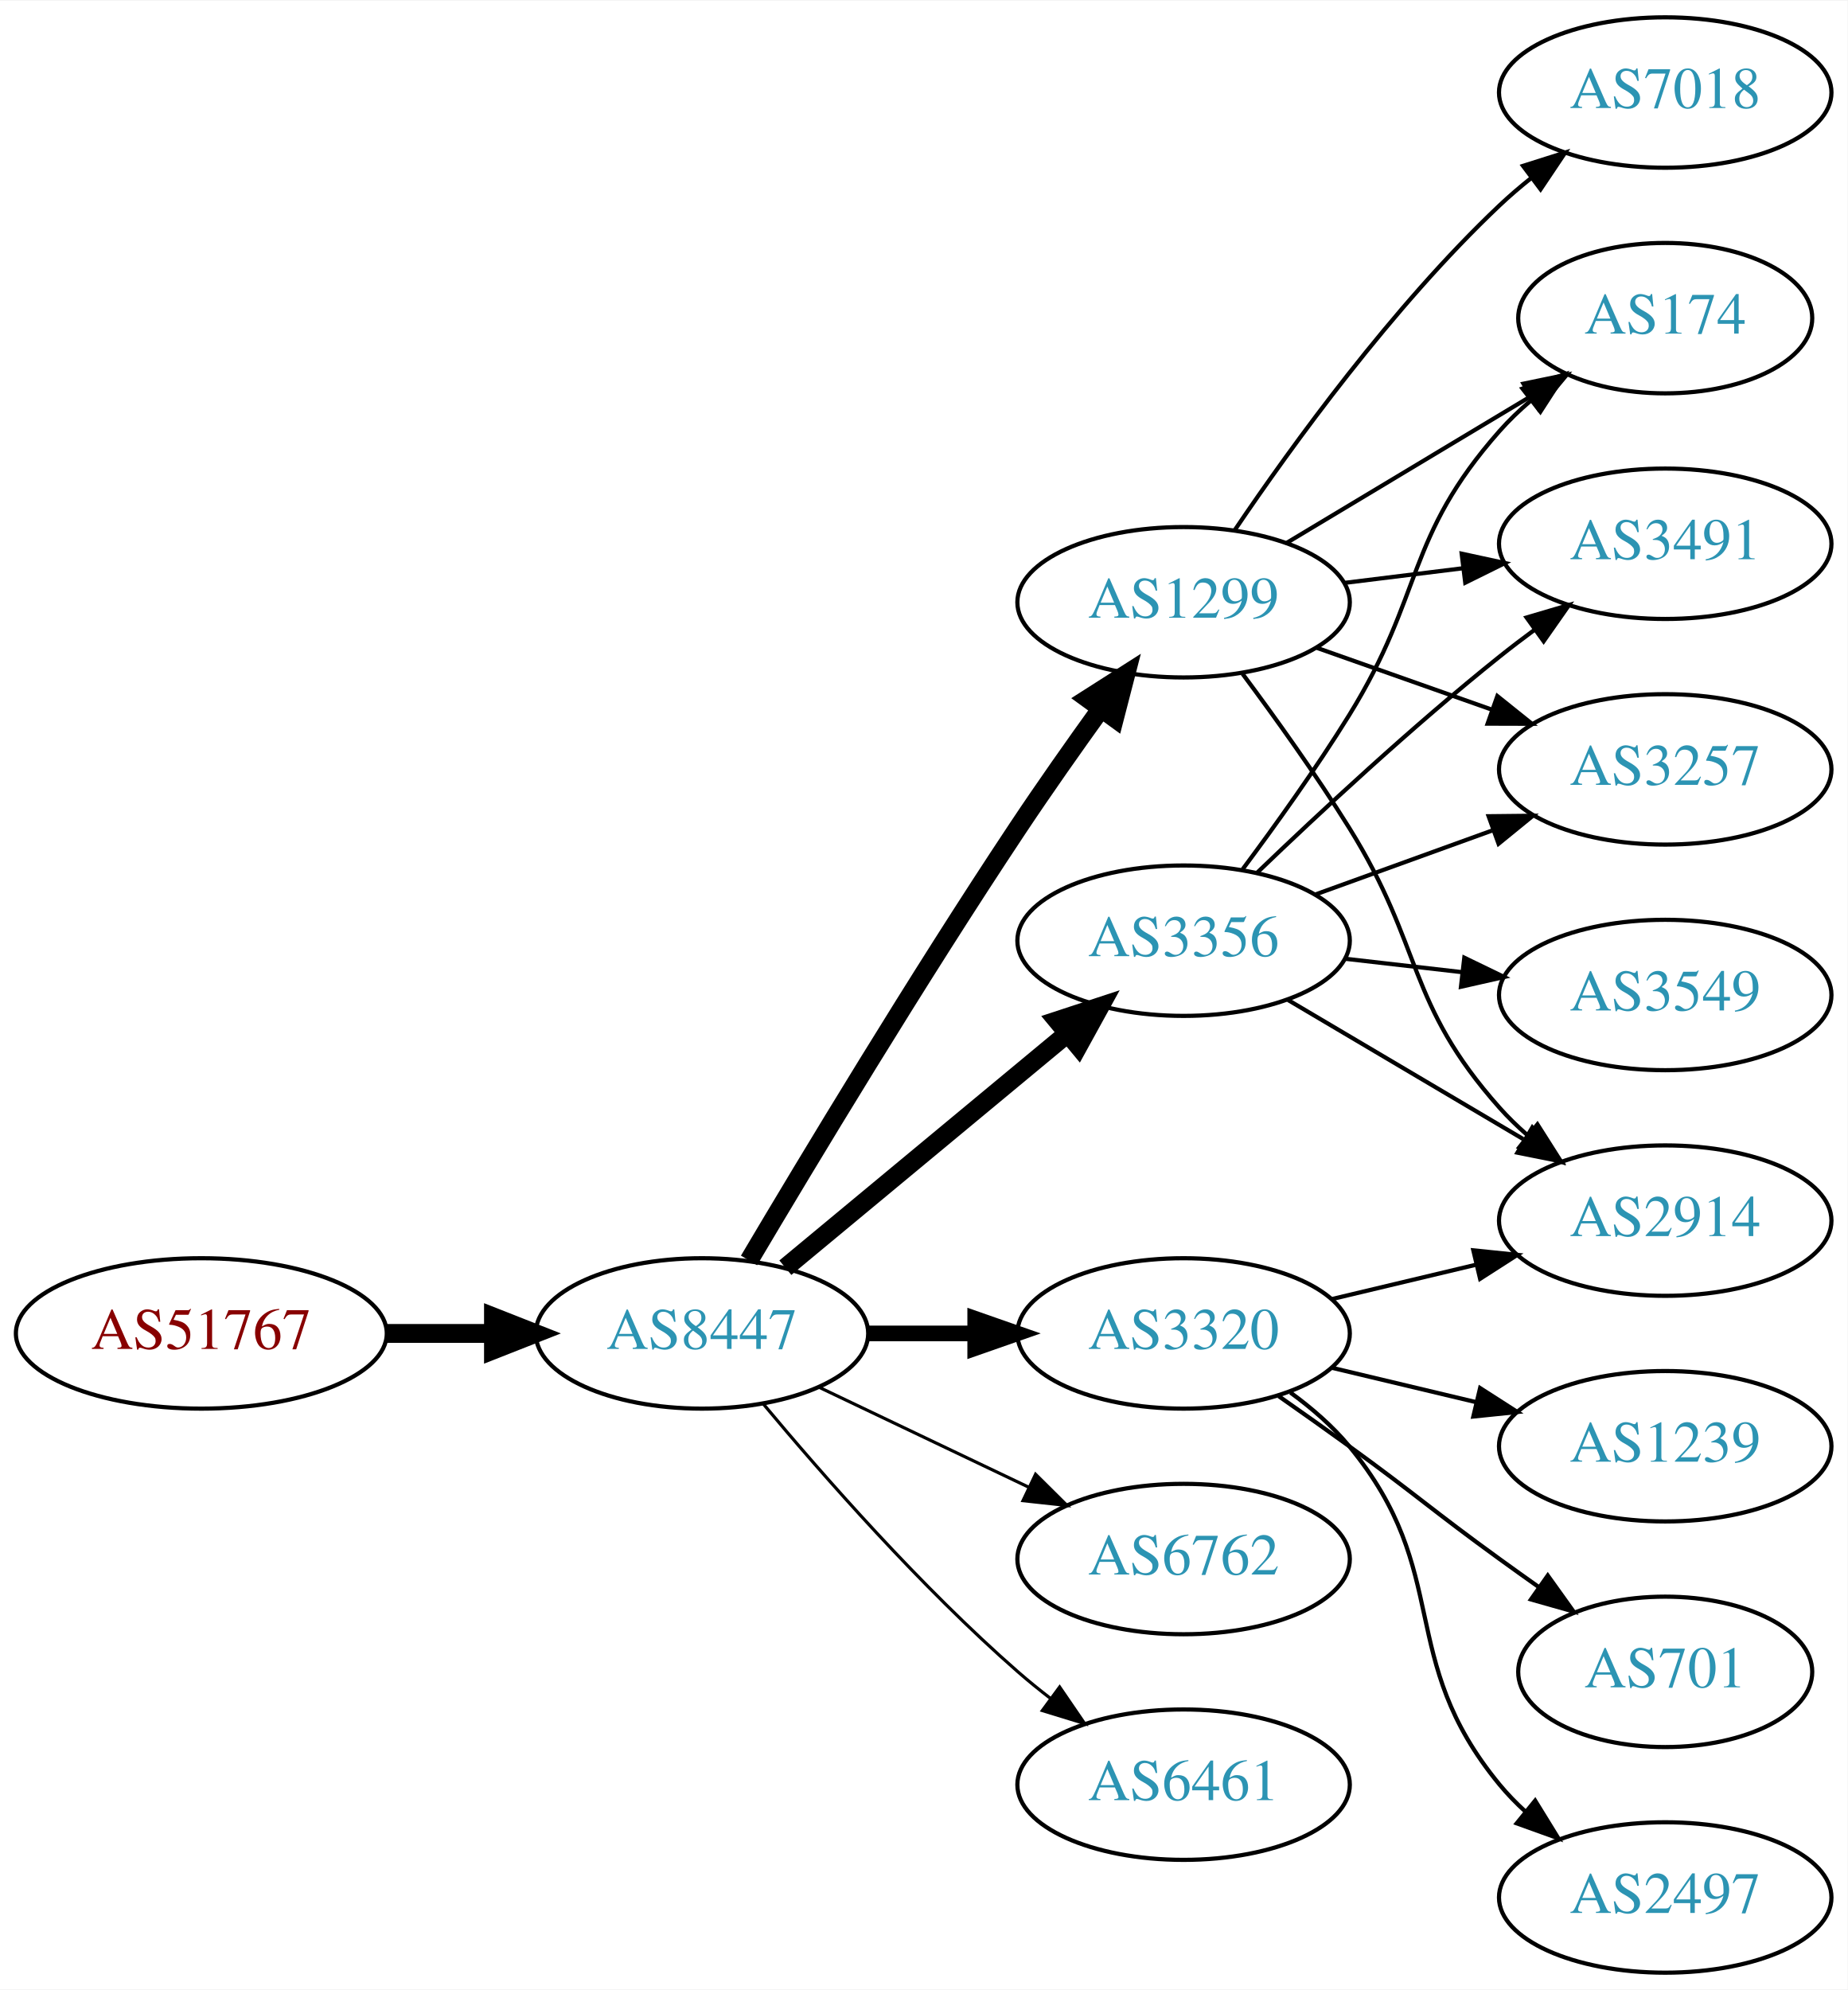
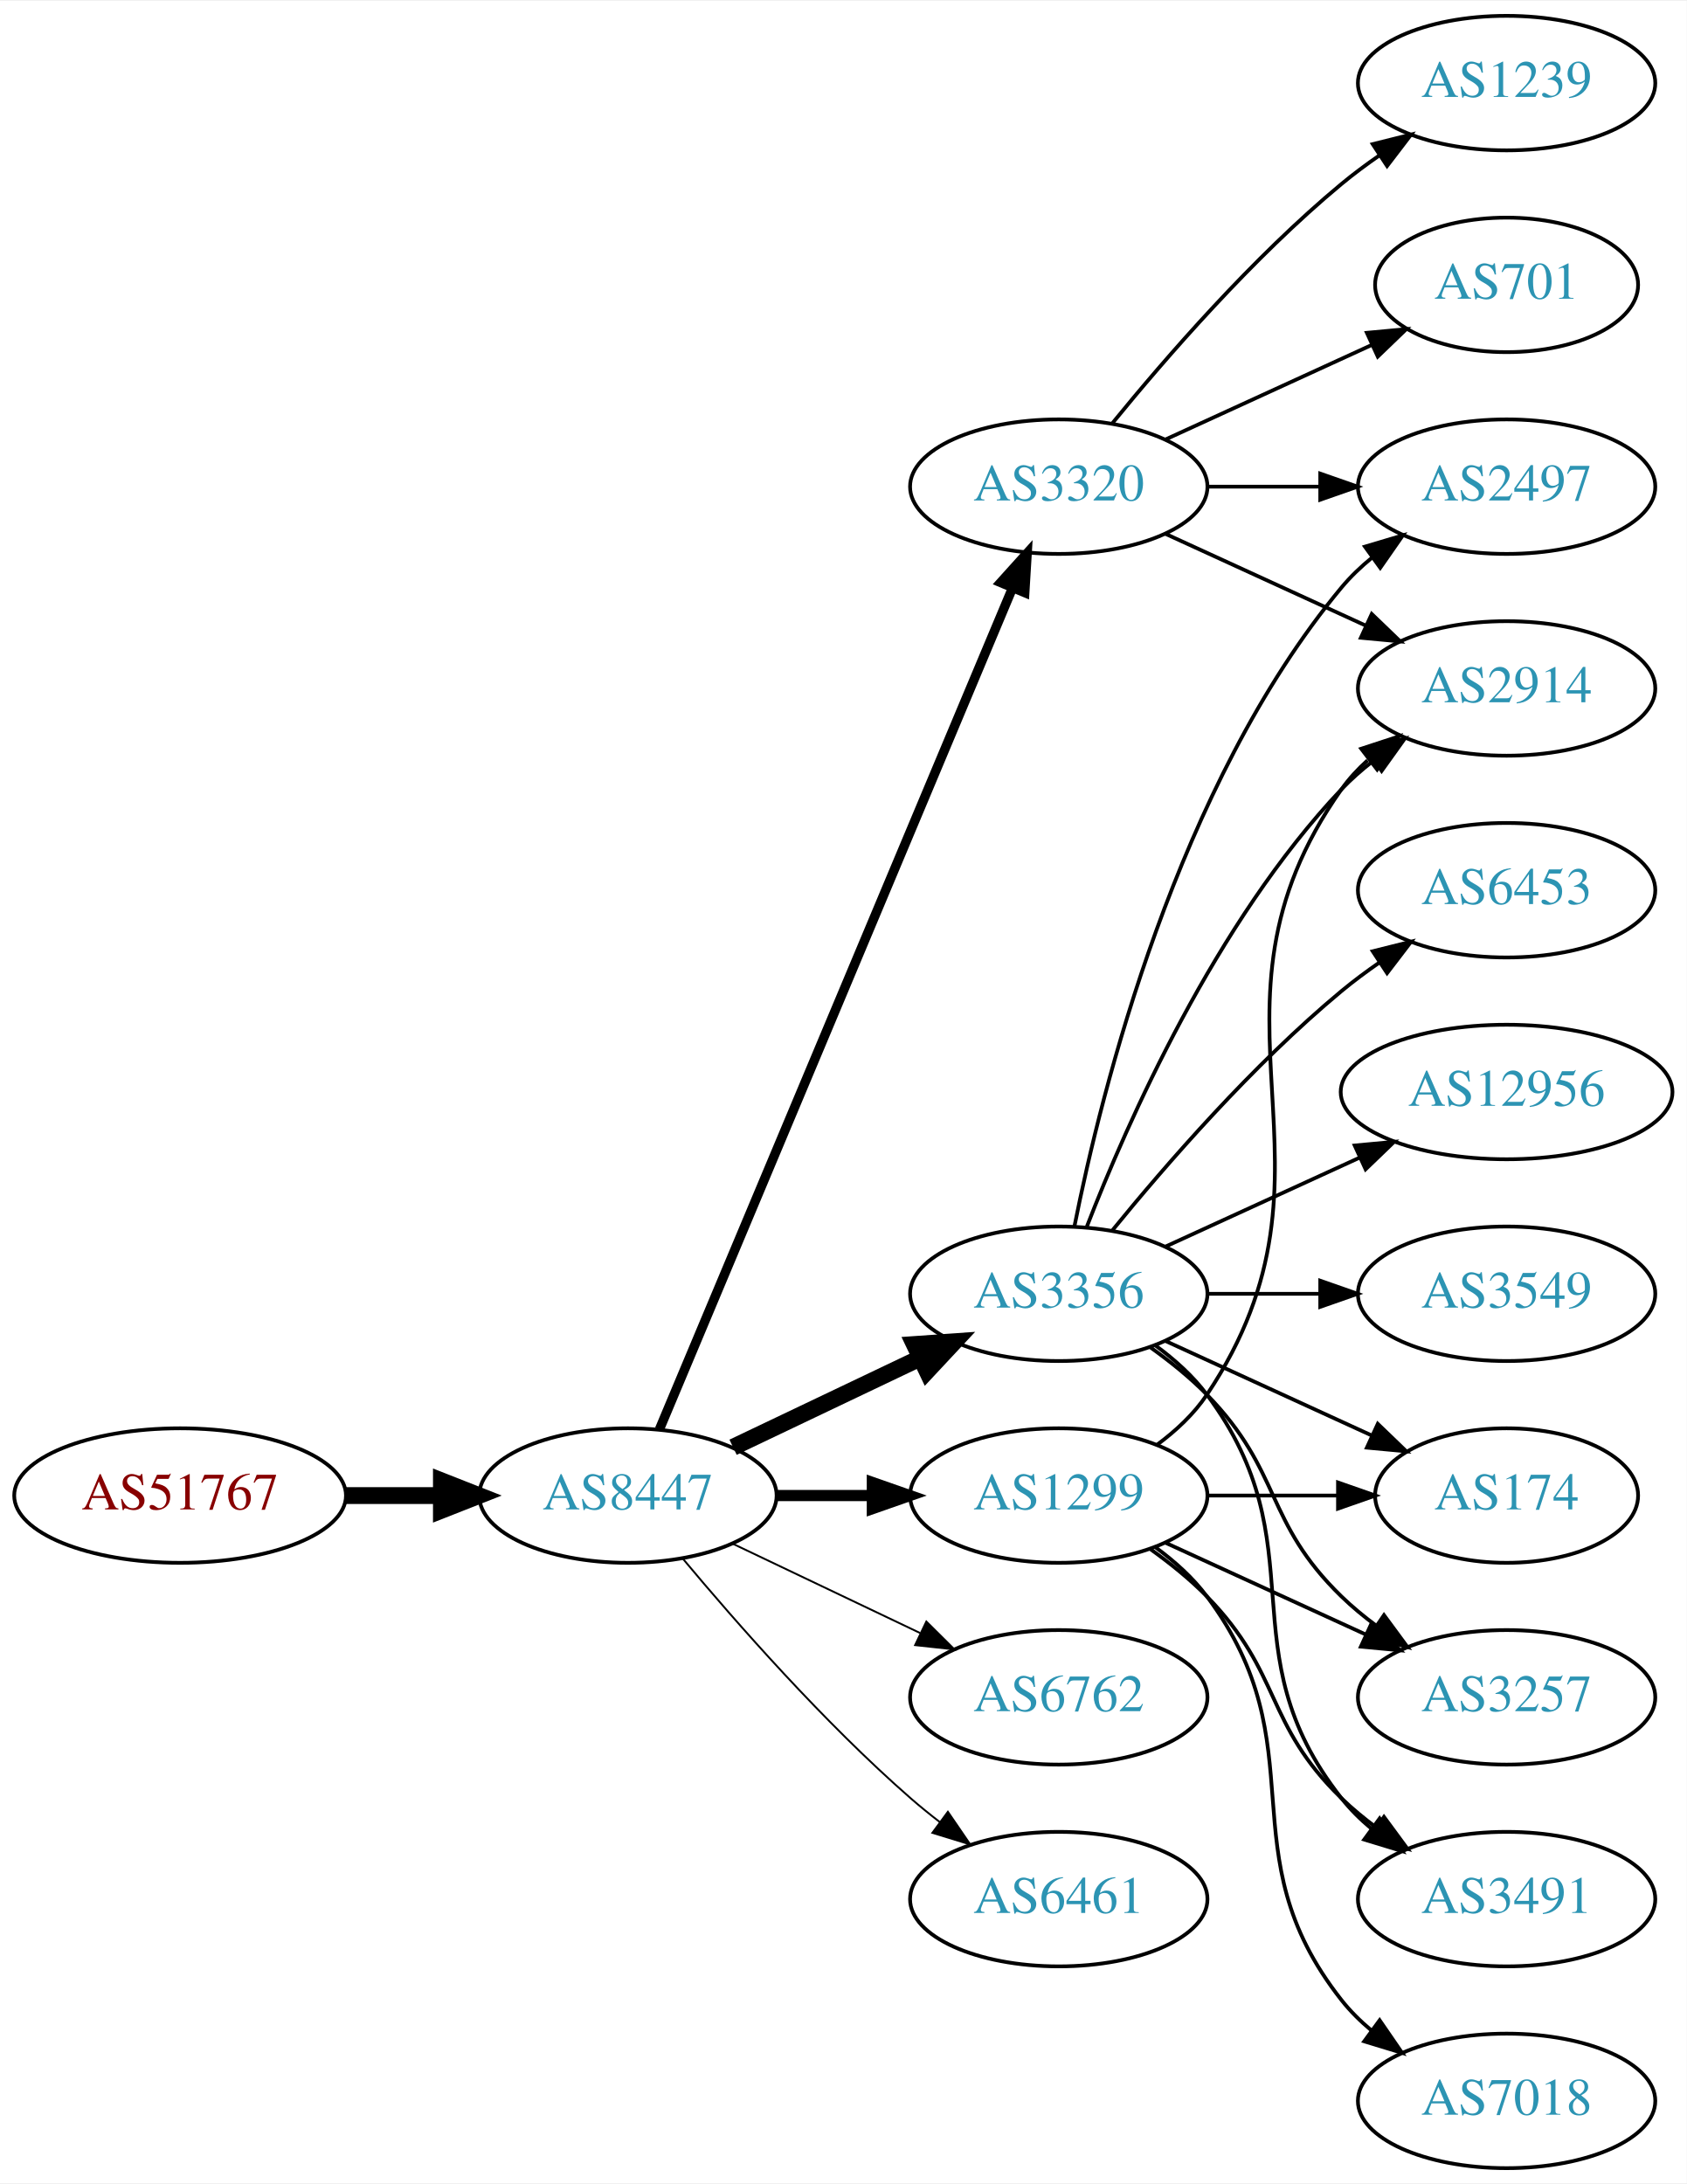
- <svg xmlns="http://www.w3.org/2000/svg" xmlns:xlink="http://www.w3.org/1999/xlink" width="442pt" height="476pt" viewBox="0.00 0.00 442.27 476.00">
-   <g id="graph0" class="graph" transform="scale(1 1) rotate(0) translate(4 472)">
-     <polygon fill="white" stroke="none" points="-4,4 -4,-472 438.271,-472 438.271,4 -4,4" />
+ <svg xmlns="http://www.w3.org/2000/svg" xmlns:xlink="http://www.w3.org/1999/xlink" width="451pt" height="584pt" viewBox="0.00 0.00 451.37 584.00">
+   <g id="graph0" class="graph" transform="scale(1 1) rotate(0) translate(4 580)">
+     <polygon fill="white" stroke="none" points="-4,4 -4,-580 447.37,-580 447.37,4 -4,4" />
    <g id="node1" class="node">
      <g id="a_node1">
        <a xlink:href="/asn/51767" xlink:title="AS51767 ~ Johanniter-Unfall-Hilfe [AT]">
-           <ellipse fill="#ffffff" stroke="black" cx="44.196" cy="-153" rx="44.393" ry="18" />
-           <text text-anchor="middle" x="44.196" y="-149.3" font-family="Times,serif" font-size="14.00" fill="#880000">AS51767</text>
+           <ellipse fill="#ffffff" stroke="black" cx="44.196" cy="-180" rx="44.393" ry="18" />
+           <text text-anchor="middle" x="44.196" y="-176.3" font-family="Times,serif" font-size="14.00" fill="#880000">AS51767</text>
        </a>
      </g>
    </g>
    <g id="node2" class="node">
      <g id="a_node2">
        <a xlink:href="/asn/8447" xlink:title="AS8447 ~ A1 Telekom Austria AG [AT]">
-           <ellipse fill="#ffffff" stroke="black" cx="164.039" cy="-153" rx="39.794" ry="18" />
-           <text text-anchor="middle" x="164.039" y="-149.3" font-family="Times,serif" font-size="14.00" fill="#2c94b3">AS8447</text>
+           <ellipse fill="#ffffff" stroke="black" cx="164.039" cy="-180" rx="39.794" ry="18" />
+           <text text-anchor="middle" x="164.039" y="-176.3" font-family="Times,serif" font-size="14.00" fill="#2c94b3">AS8447</text>
        </a>
      </g>
    </g>
    <g id="edge1" class="edge">
-       <path fill="none" stroke="black" stroke-width="4.5" d="M88.407,-153C96.72,-153 105.482,-153 113.965,-153" />
-       <polygon fill="black" stroke="black" stroke-width="4.5" points="114.123,-156.938 124.123,-153 114.123,-149.063 114.123,-156.938" />
+       <path fill="none" stroke="black" stroke-width="4.5" d="M88.407,-180C96.72,-180 105.482,-180 113.965,-180" />
+       <polygon fill="black" stroke="black" stroke-width="4.5" points="114.123,-183.938 124.123,-180 114.123,-176.063 114.123,-183.938" />
    </g>
    <g id="node3" class="node">
      <g id="a_node3">
-         <a xlink:href="/asn/3356" xlink:title="AS3356 ~ Level 3 Parent, LLC [US]">
-           <ellipse fill="#ffffff" stroke="black" cx="279.332" cy="-247" rx="39.794" ry="18" />
-           <text text-anchor="middle" x="279.332" y="-243.3" font-family="Times,serif" font-size="14.00" fill="#2c94b3">AS3356</text>
+         <a xlink:href="/asn/1299" xlink:title="AS1299 ~ Telia Carrier [EU]">
+           <ellipse fill="#ffffff" stroke="black" cx="279.332" cy="-180" rx="39.794" ry="18" />
+           <text text-anchor="middle" x="279.332" y="-176.3" font-family="Times,serif" font-size="14.00" fill="#2c94b3">AS1299</text>
        </a>
      </g>
    </g>
    <g id="edge2" class="edge">
-       <path fill="none" stroke="black" stroke-width="4.5" d="M184.001,-168.733C202.464,-184.052 230.7,-207.48 251.471,-224.713" />
-       <polygon fill="black" stroke="black" stroke-width="4.5" points="249.097,-227.86 259.307,-231.215 254.125,-221.8 249.097,-227.86" />
+       <path fill="none" stroke="black" stroke-width="3" d="M203.711,-180C211.914,-180 220.678,-180 229.21,-180" />
+       <polygon fill="black" stroke="black" stroke-width="3" points="229.449,-183.5 239.449,-180 229.449,-176.5 229.449,-183.5" />
    </g>
    <g id="node4" class="node">
      <g id="a_node4">
-         <a xlink:href="/asn/3320" xlink:title="AS3320 ~ DTAG [DE]">
-           <ellipse fill="#ffffff" stroke="black" cx="279.332" cy="-153" rx="39.794" ry="18" />
-           <text text-anchor="middle" x="279.332" y="-149.3" font-family="Times,serif" font-size="14.00" fill="#2c94b3">AS3320</text>
+         <a xlink:href="/asn/3356" xlink:title="AS3356 ~ Level 3 Parent, LLC [US]">
+           <ellipse fill="#ffffff" stroke="black" cx="279.332" cy="-234" rx="39.794" ry="18" />
+           <text text-anchor="middle" x="279.332" y="-230.3" font-family="Times,serif" font-size="14.00" fill="#2c94b3">AS3356</text>
        </a>
      </g>
    </g>
    <g id="edge3" class="edge">
-       <path fill="none" stroke="black" stroke-width="3.75" d="M203.711,-153C211.914,-153 220.678,-153 229.21,-153" />
-       <polygon fill="black" stroke="black" stroke-width="3.75" points="229.449,-156.5 239.449,-153 229.449,-149.5 229.449,-156.5" />
+       <path fill="none" stroke="black" stroke-width="4.5" d="M192.175,-192.934C207.169,-200.081 225.99,-209.052 242.213,-216.785" />
+       <polygon fill="black" stroke="black" stroke-width="4.5" points="240.695,-220.423 251.417,-221.171 244.084,-213.314 240.695,-220.423" />
    </g>
    <g id="node5" class="node">
      <g id="a_node5">
-         <a xlink:href="/asn/6762" xlink:title="AS6762 ~ TELECOM ITALIA SPARKLE S.p.A. [IT]">
-           <ellipse fill="#ffffff" stroke="black" cx="279.332" cy="-99" rx="39.794" ry="18" />
-           <text text-anchor="middle" x="279.332" y="-95.3" font-family="Times,serif" font-size="14.00" fill="#2c94b3">AS6762</text>
+         <a xlink:href="/asn/3320" xlink:title="AS3320 ~ DTAG [DE]">
+           <ellipse fill="#ffffff" stroke="black" cx="279.332" cy="-450" rx="39.794" ry="18" />
+           <text text-anchor="middle" x="279.332" y="-446.3" font-family="Times,serif" font-size="14.00" fill="#2c94b3">AS3320</text>
        </a>
      </g>
    </g>
    <g id="edge4" class="edge">
-       <path fill="none" stroke="black" stroke-width="0.75" d="M192.175,-140.066C207.169,-132.919 225.99,-123.948 242.213,-116.215" />
-       <polygon fill="black" stroke="black" stroke-width="0.75" points="243.895,-119.291 251.417,-111.829 240.884,-112.972 243.895,-119.291" />
+       <path fill="none" stroke="black" stroke-width="2.5" d="M172.472,-197.715C191.797,-243.771 243.72,-367.514 266.893,-422.739" />
+       <polygon fill="black" stroke="black" stroke-width="2.5" points="263.774,-424.352 270.871,-432.219 270.229,-421.644 263.774,-424.352" />
    </g>
    <g id="node6" class="node">
      <g id="a_node6">
-         <a xlink:href="/asn/1299" xlink:title="AS1299 ~ Telia Carrier [EU]">
-           <ellipse fill="#ffffff" stroke="black" cx="279.332" cy="-328" rx="39.794" ry="18" />
-           <text text-anchor="middle" x="279.332" y="-324.3" font-family="Times,serif" font-size="14.00" fill="#2c94b3">AS1299</text>
+         <a xlink:href="/asn/6762" xlink:title="AS6762 ~ TELECOM ITALIA SPARKLE S.p.A. [IT]">
+           <ellipse fill="#ffffff" stroke="black" cx="279.332" cy="-126" rx="39.794" ry="18" />
+           <text text-anchor="middle" x="279.332" y="-122.3" font-family="Times,serif" font-size="14.00" fill="#2c94b3">AS6762</text>
        </a>
      </g>
    </g>
    <g id="edge5" class="edge">
-       <path fill="none" stroke="black" stroke-width="4.5" d="M175.303,-170.467C189.366,-194.202 215.625,-237.829 239.685,-274 245.975,-283.456 253.147,-293.632 259.591,-302.572" />
-       <polygon fill="black" stroke="black" stroke-width="4.5" points="256.432,-304.923 265.494,-310.702 262.805,-300.296 256.432,-304.923" />
+       <path fill="none" stroke="black" stroke-width="0.5" d="M192.175,-167.066C207.169,-159.919 225.99,-150.948 242.213,-143.215" />
+       <polygon fill="black" stroke="black" stroke-width="0.5" points="243.895,-146.291 251.417,-138.829 240.884,-139.972 243.895,-146.291" />
    </g>
    <g id="node7" class="node">
      <g id="a_node7">
        <a xlink:href="/asn/6461" xlink:title="AS6461 ~ Zayo Bandwidth [US]">
-           <ellipse fill="#ffffff" stroke="black" cx="279.332" cy="-45" rx="39.794" ry="18" />
-           <text text-anchor="middle" x="279.332" y="-41.3" font-family="Times,serif" font-size="14.00" fill="#2c94b3">AS6461</text>
+           <ellipse fill="#ffffff" stroke="black" cx="279.332" cy="-72" rx="39.794" ry="18" />
+           <text text-anchor="middle" x="279.332" y="-68.3" font-family="Times,serif" font-size="14.00" fill="#2c94b3">AS6461</text>
        </a>
      </g>
    </g>
    <g id="edge6" class="edge">
-       <path fill="none" stroke="black" stroke-width="0.75" d="M178.669,-136.183C192.951,-119.071 216.498,-92.255 239.685,-72 242.151,-69.846 244.789,-67.706 247.487,-65.628" />
-       <polygon fill="black" stroke="black" stroke-width="0.75" points="249.66,-68.375 255.641,-59.63 245.512,-62.736 249.66,-68.375" />
+       <path fill="none" stroke="black" stroke-width="0.5" d="M178.669,-163.183C192.951,-146.071 216.498,-119.255 239.685,-99 242.151,-96.846 244.789,-94.706 247.487,-92.628" />
+       <polygon fill="black" stroke="black" stroke-width="0.5" points="249.66,-95.375 255.641,-86.63 245.512,-89.736 249.66,-95.375" />
+     </g>
+     <g id="node11" class="node">
+       <g id="a_node11">
+         <a xlink:href="/asn/174" xlink:title="AS174 ~ Cogent Communications [US]">
+           <ellipse fill="#ffffff" stroke="black" cx="399.174" cy="-180" rx="35.194" ry="18" />
+           <text text-anchor="middle" x="399.174" y="-176.3" font-family="Times,serif" font-size="14.00" fill="#2c94b3">AS174</text>
+         </a>
+       </g>
+     </g>
+     <g id="edge21" class="edge">
+       <path fill="none" stroke="black" d="M319.244,-180C330.331,-180 342.491,-180 353.873,-180" />
+       <polygon fill="black" stroke="black" points="354.055,-183.5 364.055,-180 354.055,-176.5 354.055,-183.5" />
+     </g>
+     <g id="node12" class="node">
+       <g id="a_node12">
+         <a xlink:href="/asn/3257" xlink:title="AS3257 ~ GTT [DE]">
+           <ellipse fill="#ffffff" stroke="black" cx="399.174" cy="-126" rx="39.794" ry="18" />
+           <text text-anchor="middle" x="399.174" y="-122.3" font-family="Times,serif" font-size="14.00" fill="#2c94b3">AS3257</text>
+         </a>
+       </g>
+     </g>
+     <g id="edge22" class="edge">
+       <path fill="none" stroke="black" d="M307.96,-167.339C323.917,-160.027 344.188,-150.739 361.471,-142.819" />
+       <polygon fill="black" stroke="black" points="363.085,-145.929 370.718,-138.581 360.169,-139.565 363.085,-145.929" />
+     </g>
+     <g id="node14" class="node">
+       <g id="a_node14">
+         <a xlink:href="/asn/3491" xlink:title="AS3491 ~ PCCW Global, Inc. [US]">
+           <ellipse fill="#ffffff" stroke="black" cx="399.174" cy="-72" rx="39.794" ry="18" />
+           <text text-anchor="middle" x="399.174" y="-68.3" font-family="Times,serif" font-size="14.00" fill="#2c94b3">AS3491</text>
+         </a>
+       </g>
+     </g>
+     <g id="edge20" class="edge">
+       <path fill="none" stroke="black" d="M303.926,-165.611C309.182,-161.852 314.513,-157.563 318.978,-153 339.151,-132.383 334.285,-119.094 354.978,-99 357.823,-96.237 360.997,-93.614 364.297,-91.166" />
+       <polygon fill="black" stroke="black" points="366.363,-93.993 372.645,-85.462 362.414,-88.214 366.363,-93.993" />
+     </g>
+     <g id="node15" class="node">
+       <g id="a_node15">
+         <a xlink:href="/asn/2914" xlink:title="AS2914 ~ NTT America, Inc. [US]">
+           <ellipse fill="#ffffff" stroke="black" cx="399.174" cy="-396" rx="39.794" ry="18" />
+           <text text-anchor="middle" x="399.174" y="-392.3" font-family="Times,serif" font-size="14.00" fill="#2c94b3">AS2914</text>
+         </a>
+       </g>
+     </g>
+     <g id="edge19" class="edge">
+       <path fill="none" stroke="black" d="M305.651,-193.607C310.707,-197.351 315.518,-201.831 318.978,-207 360.003,-268.294 312.399,-308.775 354.978,-369 356.969,-371.816 359.356,-374.401 361.972,-376.76" />
+       <polygon fill="black" stroke="black" points="360.271,-379.865 370.34,-383.162 364.525,-374.306 360.271,-379.865" />
+     </g>
+     <g id="node18" class="node">
+       <g id="a_node18">
+         <a xlink:href="/asn/7018" xlink:title="AS7018 ~ AT&amp;T Services, Inc. [US]">
+           <ellipse fill="#ffffff" stroke="black" cx="399.174" cy="-18" rx="39.794" ry="18" />
+           <text text-anchor="middle" x="399.174" y="-14.3" font-family="Times,serif" font-size="14.00" fill="#2c94b3">AS7018</text>
+         </a>
+       </g>
+     </g>
+     <g id="edge23" class="edge">
+       <path fill="none" stroke="black" d="M305.262,-166.118C310.338,-162.389 315.256,-157.984 318.978,-153 349.249,-112.458 323.679,-84.754 354.978,-45 357.303,-42.047 360.047,-39.33 363.006,-36.853" />
+       <polygon fill="black" stroke="black" points="365.199,-39.585 371.203,-30.855 361.065,-33.936 365.199,-39.585" />
    </g>
    <g id="node8" class="node">
      <g id="a_node8">
-         <a xlink:href="/asn/174" xlink:title="AS174 ~ Cogent Communications [US]">
-           <ellipse fill="#ffffff" stroke="black" cx="394.625" cy="-396" rx="35.194" ry="18" />
-           <text text-anchor="middle" x="394.625" y="-392.3" font-family="Times,serif" font-size="14.00" fill="#2c94b3">AS174</text>
+         <a xlink:href="/asn/6453" xlink:title="AS6453 ~ TATA COMMUNICATIONS (AMERICA) INC [US]">
+           <ellipse fill="#ffffff" stroke="black" cx="399.174" cy="-342" rx="39.794" ry="18" />
+           <text text-anchor="middle" x="399.174" y="-338.3" font-family="Times,serif" font-size="14.00" fill="#2c94b3">AS6453</text>
        </a>
      </g>
    </g>
    <g id="edge7" class="edge">
-       <path fill="none" stroke="black" d="M293.472,-264.105C301.25,-274.529 311.093,-288.255 318.978,-301 336.969,-330.081 332.328,-343.38 354.978,-369 357.201,-371.514 359.703,-373.915 362.338,-376.176" />
-       <polygon fill="black" stroke="black" points="360.448,-379.14 370.494,-382.505 364.739,-373.609 360.448,-379.14" />
+       <path fill="none" stroke="black" d="M293.751,-251.065C307.865,-268.375 331.28,-295.345 354.978,-315 358.194,-317.668 361.695,-320.27 365.265,-322.741" />
+       <polygon fill="black" stroke="black" points="363.343,-325.666 373.622,-328.236 367.189,-319.817 363.343,-325.666" />
    </g>
    <g id="node9" class="node">
      <g id="a_node9">
-         <a xlink:href="/asn/3491" xlink:title="AS3491 ~ PCCW Global, Inc. [US]">
-           <ellipse fill="#ffffff" stroke="black" cx="394.625" cy="-342" rx="39.794" ry="18" />
-           <text text-anchor="middle" x="394.625" y="-338.3" font-family="Times,serif" font-size="14.00" fill="#2c94b3">AS3491</text>
+         <a xlink:href="/asn/2497" xlink:title="AS2497 ~ Internet Initiative Japan Inc. [JP]">
+           <ellipse fill="#ffffff" stroke="black" cx="399.174" cy="-450" rx="39.794" ry="18" />
+           <text text-anchor="middle" x="399.174" y="-446.3" font-family="Times,serif" font-size="14.00" fill="#2c94b3">AS2497</text>
        </a>
      </g>
    </g>
    <g id="edge8" class="edge">
-       <path fill="none" stroke="black" d="M296.975,-263.312C311.751,-277.51 334.164,-298.363 354.978,-315 357.681,-317.161 360.546,-319.344 363.444,-321.484" />
-       <polygon fill="black" stroke="black" points="361.436,-324.35 371.599,-327.344 365.521,-318.666 361.436,-324.35" />
+       <path fill="none" stroke="black" d="M283.53,-252.073C290.694,-288.141 310.968,-370.125 354.978,-423 357.383,-425.889 360.179,-428.563 363.172,-431.013" />
+       <polygon fill="black" stroke="black" points="361.26,-433.95 371.415,-436.973 365.361,-428.277 361.26,-433.95" />
    </g>
    <g id="node10" class="node">
      <g id="a_node10">
-         <a xlink:href="/asn/3257" xlink:title="AS3257 ~ GTT [DE]">
-           <ellipse fill="#ffffff" stroke="black" cx="394.625" cy="-288" rx="39.794" ry="18" />
-           <text text-anchor="middle" x="394.625" y="-284.3" font-family="Times,serif" font-size="14.00" fill="#2c94b3">AS3257</text>
+         <a xlink:href="/asn/12956" xlink:title="AS12956 ~ TELXIUS [ES]">
+           <ellipse fill="#ffffff" stroke="black" cx="399.174" cy="-288" rx="44.393" ry="18" />
+           <text text-anchor="middle" x="399.174" y="-284.3" font-family="Times,serif" font-size="14.00" fill="#2c94b3">AS12956</text>
        </a>
      </g>
    </g>
    <g id="edge9" class="edge">
-       <path fill="none" stroke="black" d="M310.99,-258.095C323.963,-262.79 339.256,-268.324 353.137,-273.348" />
-       <polygon fill="black" stroke="black" points="352.347,-276.784 362.941,-276.896 354.729,-270.202 352.347,-276.784" />
-     </g>
-     <g id="node11" class="node">
-       <g id="a_node11">
-         <a xlink:href="/asn/3549" xlink:title="AS3549 ~ Level 3 Parent, LLC [US]">
-           <ellipse fill="#ffffff" stroke="black" cx="394.625" cy="-234" rx="39.794" ry="18" />
-           <text text-anchor="middle" x="394.625" y="-230.3" font-family="Times,serif" font-size="14.00" fill="#2c94b3">AS3549</text>
-         </a>
-       </g>
+       <path fill="none" stroke="black" d="M307.96,-246.661C323.458,-253.762 343.025,-262.728 359.971,-270.494" />
+       <polygon fill="black" stroke="black" points="358.525,-273.681 369.074,-274.665 361.441,-267.317 358.525,-273.681" />
    </g>
    <g id="edge10" class="edge">
-       <path fill="none" stroke="black" d="M318.057,-242.671C327.038,-241.641 336.737,-240.528 346.094,-239.454" />
-       <polygon fill="black" stroke="black" points="346.529,-242.927 356.064,-238.31 345.731,-235.973 346.529,-242.927" />
-     </g>
-     <g id="node12" class="node">
-       <g id="a_node12">
-         <a xlink:href="/asn/2914" xlink:title="AS2914 ~ NTT America, Inc. [US]">
-           <ellipse fill="#ffffff" stroke="black" cx="394.625" cy="-180" rx="39.794" ry="18" />
-           <text text-anchor="middle" x="394.625" y="-176.3" font-family="Times,serif" font-size="14.00" fill="#2c94b3">AS2914</text>
-         </a>
-       </g>
+       <path fill="none" stroke="black" d="M307.96,-221.339C324.377,-213.817 345.358,-204.202 362.955,-196.139" />
+       <polygon fill="black" stroke="black" points="364.7,-199.189 372.332,-191.842 361.783,-192.826 364.7,-199.189" />
    </g>
    <g id="edge11" class="edge">
-       <path fill="none" stroke="black" d="M304.358,-232.791C320.73,-223.109 342.618,-210.165 360.622,-199.518" />
-       <polygon fill="black" stroke="black" points="362.807,-202.292 369.633,-194.188 359.244,-196.266 362.807,-202.292" />
-     </g>
-     <g id="edge12" class="edge">
-       <path fill="none" stroke="black" d="M314.939,-161.248C325.81,-163.838 337.964,-166.735 349.407,-169.462" />
-       <polygon fill="black" stroke="black" points="348.69,-172.889 359.229,-171.803 350.313,-166.08 348.69,-172.889" />
+       <path fill="none" stroke="black" d="M303.926,-219.611C309.182,-215.852 314.513,-211.563 318.978,-207 339.151,-186.383 334.285,-173.094 354.978,-153 357.823,-150.237 360.997,-147.614 364.297,-145.166" />
+       <polygon fill="black" stroke="black" points="366.363,-147.994 372.645,-139.462 362.414,-142.214 366.363,-147.994" />
    </g>
    <g id="node13" class="node">
      <g id="a_node13">
-         <a xlink:href="/asn/1239" xlink:title="AS1239 ~ Sprint [US]">
-           <ellipse fill="#ffffff" stroke="black" cx="394.625" cy="-126" rx="39.794" ry="18" />
-           <text text-anchor="middle" x="394.625" y="-122.3" font-family="Times,serif" font-size="14.00" fill="#2c94b3">AS1239</text>
-         </a>
-       </g>
+         <a xlink:href="/asn/3549" xlink:title="AS3549 ~ Level 3 Parent, LLC [US]">
+           <ellipse fill="#ffffff" stroke="black" cx="399.174" cy="-234" rx="39.794" ry="18" />
+           <text text-anchor="middle" x="399.174" y="-230.3" font-family="Times,serif" font-size="14.00" fill="#2c94b3">AS3549</text>
+         </a>
+       </g>
+     </g>
+     <g id="edge12" class="edge">
+       <path fill="none" stroke="black" d="M319.244,-234C328.798,-234 339.147,-234 349.11,-234" />
+       <polygon fill="black" stroke="black" points="349.302,-237.5 359.302,-234 349.302,-230.5 349.302,-237.5" />
    </g>
    <g id="edge13" class="edge">
-       <path fill="none" stroke="black" d="M314.939,-144.752C325.81,-142.162 337.964,-139.265 349.407,-136.538" />
-       <polygon fill="black" stroke="black" points="350.313,-139.92 359.229,-134.197 348.69,-133.111 350.313,-139.92" />
-     </g>
-     <g id="node14" class="node">
-       <g id="a_node14">
-         <a xlink:href="/asn/701" xlink:title="AS701 ~ UUNET [US]">
-           <ellipse fill="#ffffff" stroke="black" cx="394.625" cy="-72" rx="35.194" ry="18" />
-           <text text-anchor="middle" x="394.625" y="-68.3" font-family="Times,serif" font-size="14.00" fill="#2c94b3">AS701</text>
-         </a>
-       </g>
+       <path fill="none" stroke="black" d="M305.262,-220.118C310.338,-216.389 315.256,-211.984 318.978,-207 349.249,-166.458 323.679,-138.754 354.978,-99 357.303,-96.047 360.047,-93.33 363.006,-90.853" />
+       <polygon fill="black" stroke="black" points="365.199,-93.585 371.203,-84.855 361.065,-87.936 365.199,-93.585" />
    </g>
    <g id="edge14" class="edge">
-       <path fill="none" stroke="black" d="M302.089,-137.991C307.623,-134.121 313.542,-129.936 318.978,-126 335.178,-114.271 338.778,-110.729 354.978,-99 358.007,-96.807 361.186,-94.537 364.364,-92.287" />
-       <polygon fill="black" stroke="black" points="366.506,-95.059 372.675,-86.445 362.481,-89.333 366.506,-95.059" />
-     </g>
-     <g id="node15" class="node">
-       <g id="a_node15">
-         <a xlink:href="/asn/2497" xlink:title="AS2497 ~ Internet Initiative Japan Inc. [JP]">
-           <ellipse fill="#ffffff" stroke="black" cx="394.625" cy="-18" rx="39.794" ry="18" />
-           <text text-anchor="middle" x="394.625" y="-14.3" font-family="Times,serif" font-size="14.00" fill="#2c94b3">AS2497</text>
-         </a>
-       </g>
-     </g>
-     <g id="edge15" class="edge">
-       <path fill="none" stroke="black" d="M304.912,-138.844C310.007,-135.128 315.02,-130.799 318.978,-126 344.043,-95.606 329.913,-75.394 354.978,-45 356.833,-42.751 358.92,-40.604 361.139,-38.576" />
-       <polygon fill="black" stroke="black" points="363.488,-41.178 369.044,-32.156 359.075,-35.744 363.488,-41.178" />
+       <path fill="none" stroke="black" d="M286.855,-251.994C297.605,-279.728 321.262,-333.429 354.978,-369 357.564,-371.728 360.481,-374.294 363.55,-376.677" />
+       <polygon fill="black" stroke="black" points="361.704,-379.658 371.898,-382.543 365.728,-373.93 361.704,-379.658" />
+     </g>
+     <g id="edge17" class="edge">
+       <path fill="none" stroke="black" d="M319.244,-450C328.798,-450 339.147,-450 349.11,-450" />
+       <polygon fill="black" stroke="black" points="349.302,-453.5 359.302,-450 349.302,-446.5 349.302,-453.5" />
    </g>
    <g id="edge18" class="edge">
-       <path fill="none" stroke="black" d="M304.082,-342.255C321.033,-352.429 343.998,-366.214 362.427,-377.275" />
-       <polygon fill="black" stroke="black" points="360.688,-380.313 371.064,-382.459 364.291,-374.311 360.688,-380.313" />
-     </g>
-     <g id="edge17" class="edge">
-       <path fill="none" stroke="black" d="M317.742,-332.623C326.83,-333.746 336.667,-334.962 346.152,-336.134" />
-       <polygon fill="black" stroke="black" points="345.9,-339.629 356.254,-337.382 346.758,-332.682 345.9,-339.629" />
-     </g>
-     <g id="edge19" class="edge">
-       <path fill="none" stroke="black" d="M311.289,-317.07C324.153,-312.528 339.259,-307.195 352.995,-302.345" />
-       <polygon fill="black" stroke="black" points="354.44,-305.547 362.704,-298.917 352.109,-298.946 354.44,-305.547" />
-     </g>
-     <g id="edge16" class="edge">
-       <path fill="none" stroke="black" d="M293.443,-310.878C301.212,-300.447 311.054,-286.721 318.978,-274 336.852,-245.308 332.51,-232.257 354.978,-207 356.967,-204.764 359.176,-202.616 361.502,-200.577" />
-       <polygon fill="black" stroke="black" points="364.034,-203.036 369.709,-194.09 359.694,-197.545 364.034,-203.036" />
+       <path fill="none" stroke="black" d="M307.96,-437.339C323.917,-430.027 344.188,-420.739 361.471,-412.819" />
+       <polygon fill="black" stroke="black" points="363.085,-415.929 370.718,-408.581 360.169,-409.565 363.085,-415.929" />
    </g>
    <g id="node16" class="node">
      <g id="a_node16">
-         <a xlink:href="/asn/7018" xlink:title="AS7018 ~ AT&amp;T Services, Inc. [US]">
-           <ellipse fill="#ffffff" stroke="black" cx="394.625" cy="-450" rx="39.794" ry="18" />
-           <text text-anchor="middle" x="394.625" y="-446.3" font-family="Times,serif" font-size="14.00" fill="#2c94b3">AS7018</text>
-         </a>
-       </g>
-     </g>
-     <g id="edge20" class="edge">
-       <path fill="none" stroke="black" d="M291.651,-345.378C305.225,-365.444 329.371,-398.792 354.978,-423 357.357,-425.249 359.936,-427.454 362.595,-429.575" />
-       <polygon fill="black" stroke="black" points="360.587,-432.444 370.688,-435.64 364.785,-426.843 360.587,-432.444" />
+         <a xlink:href="/asn/701" xlink:title="AS701 ~ UUNET [US]">
+           <ellipse fill="#ffffff" stroke="black" cx="399.174" cy="-504" rx="35.194" ry="18" />
+           <text text-anchor="middle" x="399.174" y="-500.3" font-family="Times,serif" font-size="14.00" fill="#2c94b3">AS701</text>
+         </a>
+       </g>
+     </g>
+     <g id="edge15" class="edge">
+       <path fill="none" stroke="black" d="M307.96,-462.661C324.377,-470.183 345.358,-479.798 362.955,-487.861" />
+       <polygon fill="black" stroke="black" points="361.783,-491.174 372.332,-492.158 364.7,-484.811 361.783,-491.174" />
+     </g>
+     <g id="node17" class="node">
+       <g id="a_node17">
+         <a xlink:href="/asn/1239" xlink:title="AS1239 ~ Sprint [US]">
+           <ellipse fill="#ffffff" stroke="black" cx="399.174" cy="-558" rx="39.794" ry="18" />
+           <text text-anchor="middle" x="399.174" y="-554.3" font-family="Times,serif" font-size="14.00" fill="#2c94b3">AS1239</text>
+         </a>
+       </g>
+     </g>
+     <g id="edge16" class="edge">
+       <path fill="none" stroke="black" d="M293.751,-467.065C307.865,-484.375 331.28,-511.345 354.978,-531 358.194,-533.668 361.695,-536.27 365.265,-538.741" />
+       <polygon fill="black" stroke="black" points="363.343,-541.666 373.622,-544.236 367.189,-535.817 363.343,-541.666" />
    </g>
  </g>
</svg>
